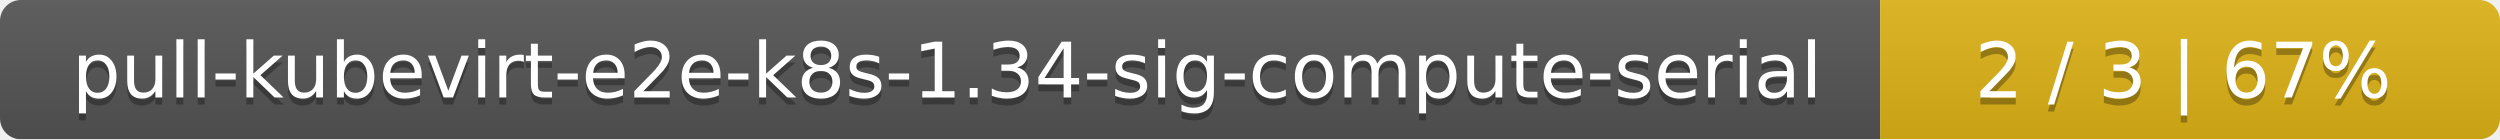
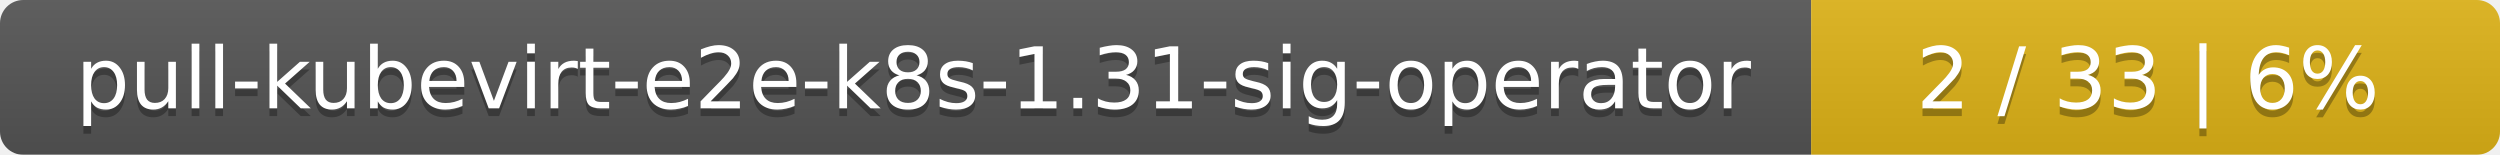
- <svg xmlns="http://www.w3.org/2000/svg" width="359" height="20">
+ <svg xmlns="http://www.w3.org/2000/svg" width="323" height="20">
  <linearGradient id="smooth" x2="0" y2="100%">
    <stop offset="0" stop-color="#bbb" stop-opacity=".1" />
    <stop offset="1" stop-opacity=".1" />
  </linearGradient>
  <mask id="round">
-     <rect width="359" height="20" rx="3" fill="#fff" />
+     <rect width="323" height="20" rx="3" fill="#fff" />
  </mask>
  <g mask="url(#round)">
-     <rect width="270" height="20" fill="#555" />
-     <rect x="270" width="89" height="20" fill="#dfb317" />
-     <rect width="359" height="20" fill="url(#smooth)" />
+     <rect width="234" height="20" fill="#555" />
+     <rect x="234" width="89" height="20" fill="#dfb317" />
+     <rect width="323" height="20" fill="url(#smooth)" />
  </g>
  <g fill="#fff" text-anchor="middle" font-family="DejaVu Sans,Verdana,Geneva,sans-serif" font-size="11">
-     <text x="136" y="15" fill="#010101" fill-opacity=".3">pull-kubevirt-e2e-k8s-1.34-sig-compute-serial</text>
-     <text x="136" y="14">pull-kubevirt-e2e-k8s-1.34-sig-compute-serial</text>
-     <text x="313.5" y="15" fill="#010101" fill-opacity=".3">2 / 3    |    67%</text>
-     <text x="313.5" y="14">2 / 3    |    67%</text>
+     <text x="118" y="15" fill="#010101" fill-opacity=".3">pull-kubevirt-e2e-k8s-1.31-sig-operator</text>
+     <text x="118" y="14">pull-kubevirt-e2e-k8s-1.31-sig-operator</text>
+     <text x="277.5" y="15" fill="#010101" fill-opacity=".3">2 / 33    |    6%</text>
+     <text x="277.5" y="14">2 / 33    |    6%</text>
  </g>
</svg>
